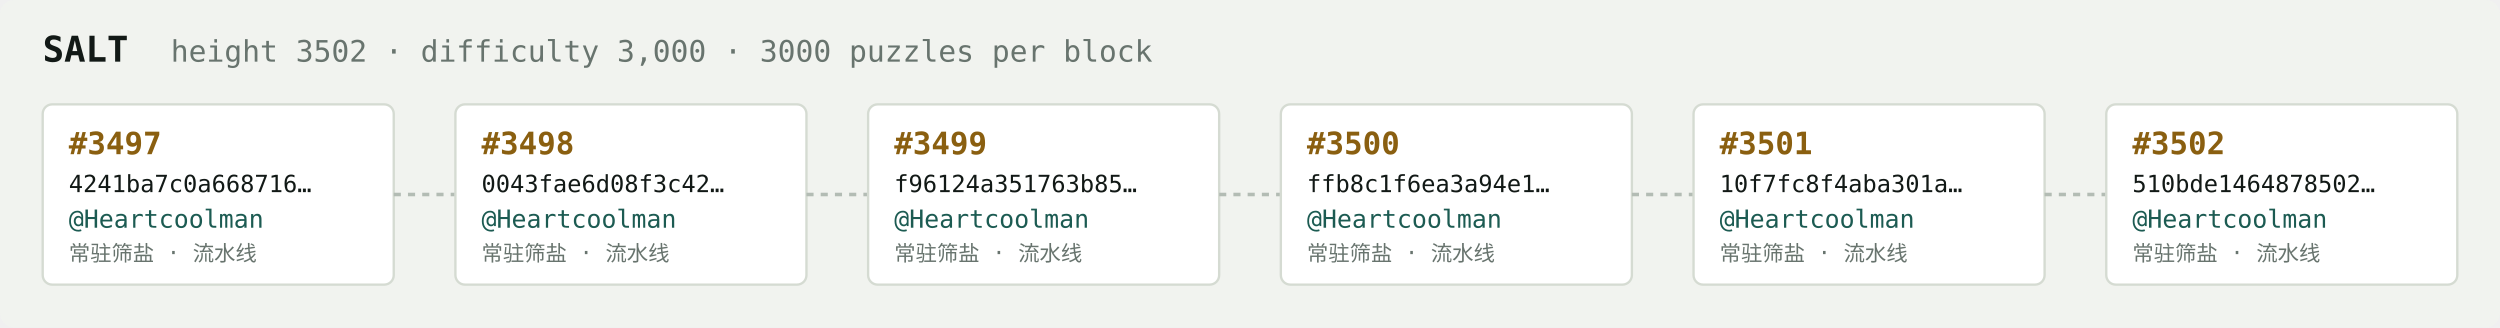
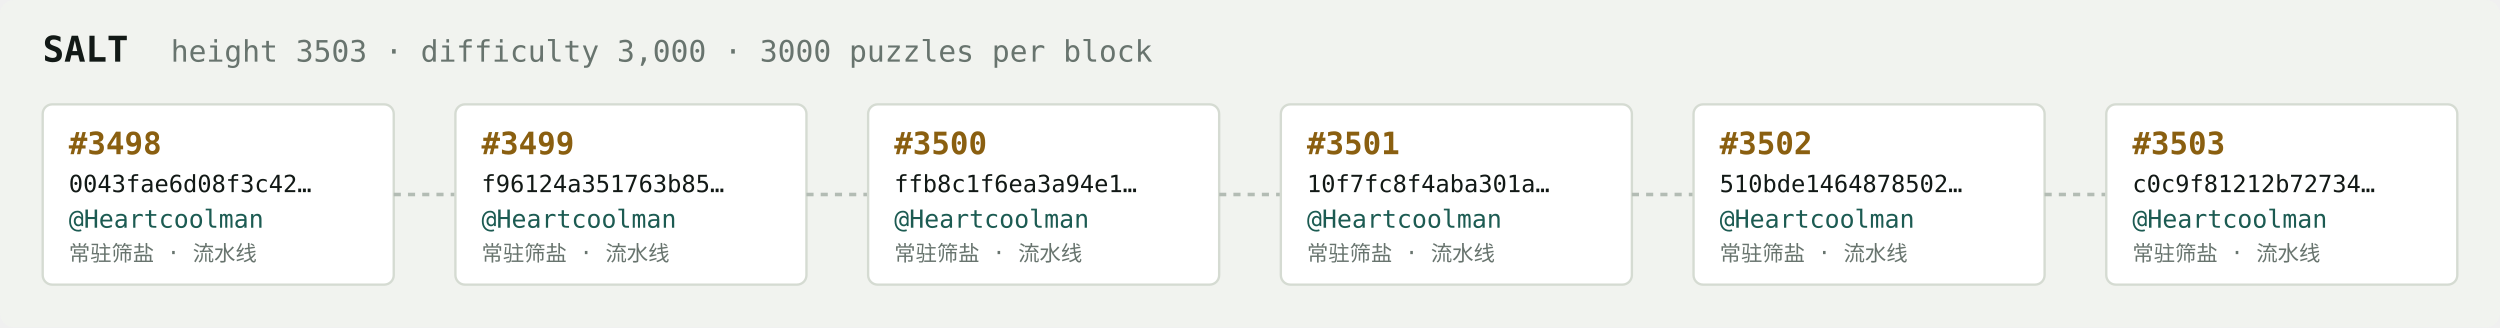
<svg xmlns="http://www.w3.org/2000/svg" width="1054" height="138" viewBox="0 0 1054 138" font-family="ui-monospace,SFMono-Regular,Menlo,monospace">
  <rect fill="#f1f3ef" width="1054" height="138" rx="6" />
  <text x="18" y="26" fill="#121916" font-size="15" font-weight="700">SALT</text>
-   <text x="72" y="26" fill="#68746e" font-size="12.5">height 3502 · difficulty 3,000 · 3000 puzzles per block</text>
+   <text x="72" y="26" fill="#68746e" font-size="12.5">height 3503 · difficulty 3,000 · 3000 puzzles per block</text>
  <rect x="18" y="44" width="148" height="76" rx="4" fill="#ffffff" stroke="#d5dbd2" stroke-width="1" />
-   <text x="29" y="65" fill="#8a5f10" font-size="13" font-weight="700">#3497</text>
-   <text x="29" y="81" fill="#121916" font-size="10">4241ba7c0a668716…</text>
+   <text x="29" y="65" fill="#8a5f10" font-size="13" font-weight="700">#3498</text>
+   <text x="29" y="81" fill="#121916" font-size="10">0043fae6d08f3c42…</text>
  <text x="29" y="96" fill="#1c5b52" font-size="10.5">@Heartcoolman</text>
  <text x="29" y="110" fill="#68746e" font-size="9">常驻筛盐 · 流水线</text>
  <line x1="166" y1="82.0" x2="192" y2="82.0" stroke="#b3bcb4" stroke-width="1.5" stroke-dasharray="3 3" />
  <rect x="192" y="44" width="148" height="76" rx="4" fill="#ffffff" stroke="#d5dbd2" stroke-width="1" />
-   <text x="203" y="65" fill="#8a5f10" font-size="13" font-weight="700">#3498</text>
-   <text x="203" y="81" fill="#121916" font-size="10">0043fae6d08f3c42…</text>
+   <text x="203" y="65" fill="#8a5f10" font-size="13" font-weight="700">#3499</text>
+   <text x="203" y="81" fill="#121916" font-size="10">f96124a351763b85…</text>
  <text x="203" y="96" fill="#1c5b52" font-size="10.5">@Heartcoolman</text>
  <text x="203" y="110" fill="#68746e" font-size="9">常驻筛盐 · 流水线</text>
  <line x1="340" y1="82.0" x2="366" y2="82.0" stroke="#b3bcb4" stroke-width="1.5" stroke-dasharray="3 3" />
  <rect x="366" y="44" width="148" height="76" rx="4" fill="#ffffff" stroke="#d5dbd2" stroke-width="1" />
-   <text x="377" y="65" fill="#8a5f10" font-size="13" font-weight="700">#3499</text>
-   <text x="377" y="81" fill="#121916" font-size="10">f96124a351763b85…</text>
+   <text x="377" y="65" fill="#8a5f10" font-size="13" font-weight="700">#3500</text>
+   <text x="377" y="81" fill="#121916" font-size="10">ffb8c1f6ea3a94e1…</text>
  <text x="377" y="96" fill="#1c5b52" font-size="10.5">@Heartcoolman</text>
  <text x="377" y="110" fill="#68746e" font-size="9">常驻筛盐 · 流水线</text>
  <line x1="514" y1="82.0" x2="540" y2="82.0" stroke="#b3bcb4" stroke-width="1.5" stroke-dasharray="3 3" />
  <rect x="540" y="44" width="148" height="76" rx="4" fill="#ffffff" stroke="#d5dbd2" stroke-width="1" />
-   <text x="551" y="65" fill="#8a5f10" font-size="13" font-weight="700">#3500</text>
-   <text x="551" y="81" fill="#121916" font-size="10">ffb8c1f6ea3a94e1…</text>
+   <text x="551" y="65" fill="#8a5f10" font-size="13" font-weight="700">#3501</text>
+   <text x="551" y="81" fill="#121916" font-size="10">10f7fc8f4aba301a…</text>
  <text x="551" y="96" fill="#1c5b52" font-size="10.5">@Heartcoolman</text>
  <text x="551" y="110" fill="#68746e" font-size="9">常驻筛盐 · 流水线</text>
  <line x1="688" y1="82.0" x2="714" y2="82.0" stroke="#b3bcb4" stroke-width="1.5" stroke-dasharray="3 3" />
  <rect x="714" y="44" width="148" height="76" rx="4" fill="#ffffff" stroke="#d5dbd2" stroke-width="1" />
-   <text x="725" y="65" fill="#8a5f10" font-size="13" font-weight="700">#3501</text>
-   <text x="725" y="81" fill="#121916" font-size="10">10f7fc8f4aba301a…</text>
+   <text x="725" y="65" fill="#8a5f10" font-size="13" font-weight="700">#3502</text>
+   <text x="725" y="81" fill="#121916" font-size="10">510bde1464878502…</text>
  <text x="725" y="96" fill="#1c5b52" font-size="10.5">@Heartcoolman</text>
  <text x="725" y="110" fill="#68746e" font-size="9">常驻筛盐 · 流水线</text>
  <line x1="862" y1="82.0" x2="888" y2="82.0" stroke="#b3bcb4" stroke-width="1.5" stroke-dasharray="3 3" />
  <rect x="888" y="44" width="148" height="76" rx="4" fill="#ffffff" stroke="#d5dbd2" stroke-width="1" />
-   <text x="899" y="65" fill="#8a5f10" font-size="13" font-weight="700">#3502</text>
-   <text x="899" y="81" fill="#121916" font-size="10">510bde1464878502…</text>
+   <text x="899" y="65" fill="#8a5f10" font-size="13" font-weight="700">#3503</text>
+   <text x="899" y="81" fill="#121916" font-size="10">c0c9f81212b72734…</text>
  <text x="899" y="96" fill="#1c5b52" font-size="10.5">@Heartcoolman</text>
  <text x="899" y="110" fill="#68746e" font-size="9">常驻筛盐 · 流水线</text>
</svg>
